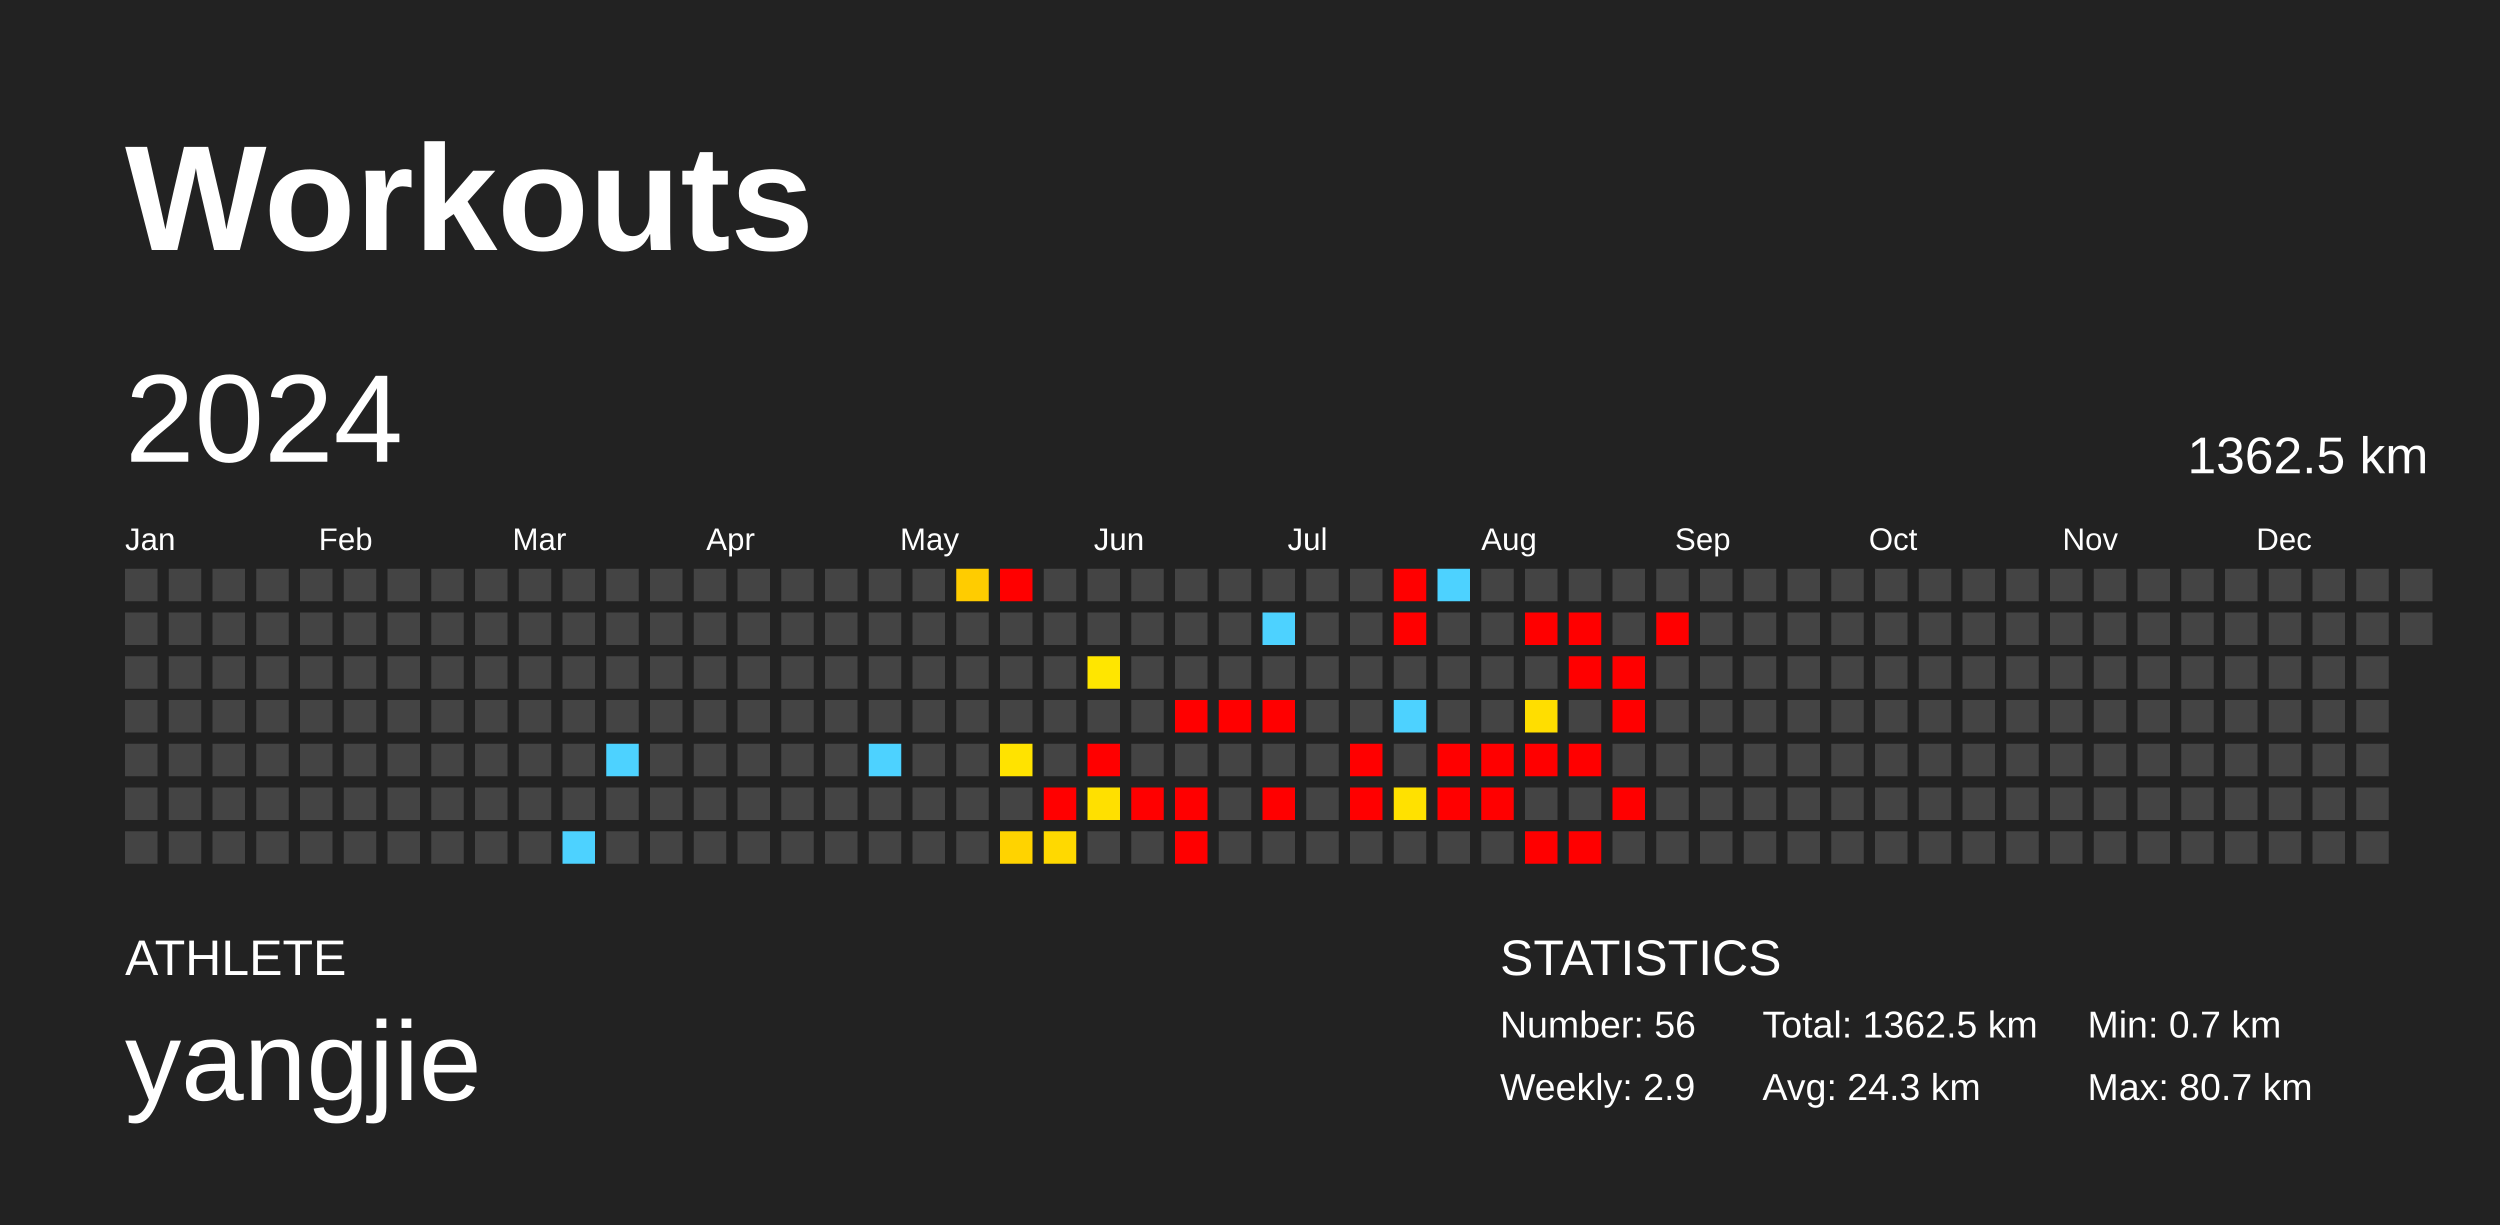
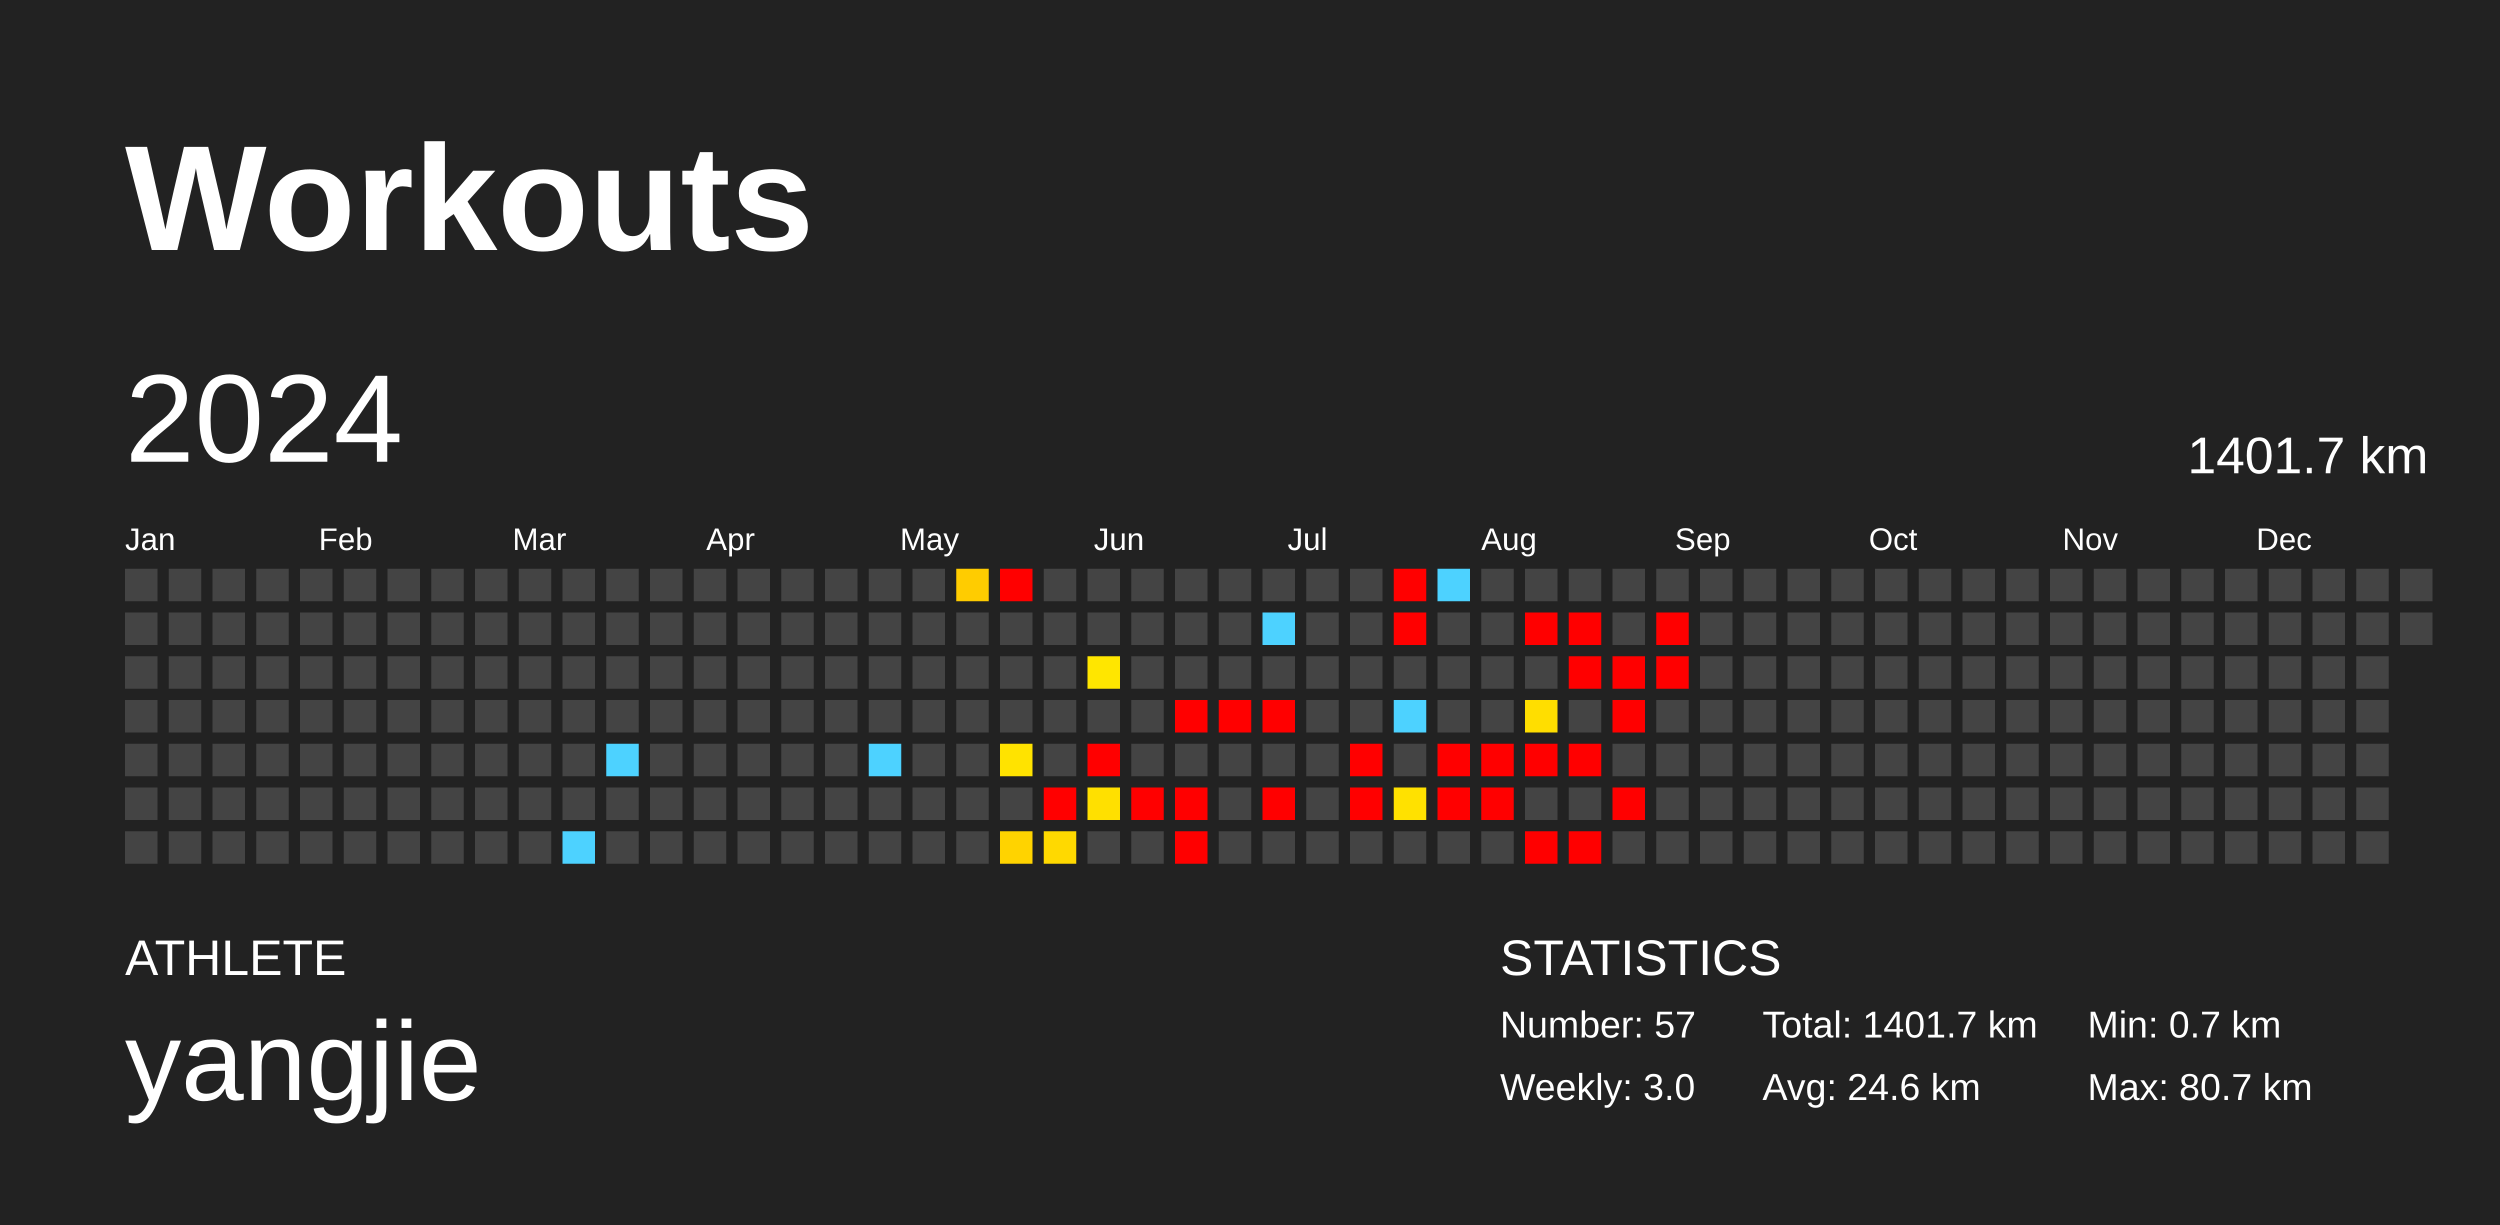
<svg xmlns="http://www.w3.org/2000/svg" baseProfile="full" height="98mm" version="1.1" viewBox="0,0,200,98" width="200mm">
  <defs />
  <rect fill="#222222" height="98" width="200" x="0" y="0" />
  <text fill="#FFFFFF" style="font-size:12px; font-family:Arial; font-weight:bold;" x="10" y="20">Workouts</text>
  <text fill="#FFFFFF" style="font-size:4px; font-family:Arial" x="10" y="78">ATHLETE</text>
  <text fill="#FFFFFF" style="font-size:9px; font-family:Arial" x="10" y="88">yangjie</text>
  <text fill="#FFFFFF" style="font-size:4px; font-family:Arial" x="120" y="78">STATISTICS</text>
-   <text fill="#FFFFFF" style="font-size:3px; font-family:Arial" x="120" y="83">Number: 56</text>
-   <text fill="#FFFFFF" style="font-size:3px; font-family:Arial" x="120" y="88">Weekly: 2.9</text>
-   <text fill="#FFFFFF" style="font-size:3px; font-family:Arial" x="141" y="83">Total: 1362.5 km</text>
-   <text fill="#FFFFFF" style="font-size:3px; font-family:Arial" x="141" y="88">Avg: 24.3 km</text>
+   <text fill="#FFFFFF" style="font-size:3px; font-family:Arial" x="120" y="83">Number: 57</text>
+   <text fill="#FFFFFF" style="font-size:3px; font-family:Arial" x="120" y="88">Weekly: 3.0</text>
+   <text fill="#FFFFFF" style="font-size:3px; font-family:Arial" x="141" y="83">Total: 1401.7 km</text>
+   <text fill="#FFFFFF" style="font-size:3px; font-family:Arial" x="141" y="88">Avg: 24.6 km</text>
  <text fill="#FFFFFF" style="font-size:3px; font-family:Arial" x="167" y="83">Min: 0.7 km</text>
  <text fill="#FFFFFF" style="font-size:3px; font-family:Arial" x="167" y="88">Max: 80.7 km</text>
  <text dominant-baseline="hanging" fill="#FFFFFF" style="font-size:10.0px; font-family:Arial;" x="10" y="30">2024</text>
-   <text dominant-baseline="hanging" fill="#FFFFFF" style="font-size:4.125px; font-family:Arial;" x="175" y="35">1362.5 km</text>
+   <text dominant-baseline="hanging" fill="#FFFFFF" style="font-size:4.125px; font-family:Arial;" x="175" y="35">1401.7 km</text>
  <text fill="#FFFFFF" style="font-size:2.5px; font-family:Arial" x="10.0" y="44">Jan</text>
  <text fill="#FFFFFF" style="font-size:2.5px; font-family:Arial" x="25.5" y="44">Feb</text>
  <text fill="#FFFFFF" style="font-size:2.5px; font-family:Arial" x="41.0" y="44">Mar</text>
  <text fill="#FFFFFF" style="font-size:2.5px; font-family:Arial" x="56.5" y="44">Apr</text>
  <text fill="#FFFFFF" style="font-size:2.5px; font-family:Arial" x="72.0" y="44">May</text>
  <text fill="#FFFFFF" style="font-size:2.5px; font-family:Arial" x="87.5" y="44">Jun</text>
  <text fill="#FFFFFF" style="font-size:2.5px; font-family:Arial" x="103.0" y="44">Jul</text>
  <text fill="#FFFFFF" style="font-size:2.5px; font-family:Arial" x="118.5" y="44">Aug</text>
  <text fill="#FFFFFF" style="font-size:2.5px; font-family:Arial" x="134.0" y="44">Sep</text>
  <text fill="#FFFFFF" style="font-size:2.5px; font-family:Arial" x="149.5" y="44">Oct</text>
  <text fill="#FFFFFF" style="font-size:2.5px; font-family:Arial" x="165.0" y="44">Nov</text>
  <text fill="#FFFFFF" style="font-size:2.5px; font-family:Arial" x="180.5" y="44">Dec</text>
  <rect fill="#444444" height="2.6" width="2.6" x="10.0" y="45.5" />
  <rect fill="#444444" height="2.6" width="2.6" x="10.0" y="49.0" />
  <rect fill="#444444" height="2.6" width="2.6" x="10.0" y="52.5" />
  <rect fill="#444444" height="2.6" width="2.6" x="10.0" y="56.0" />
  <rect fill="#444444" height="2.6" width="2.6" x="10.0" y="59.5" />
  <rect fill="#444444" height="2.6" width="2.6" x="10.0" y="63.0" />
  <rect fill="#444444" height="2.6" width="2.6" x="10.0" y="66.5" />
  <rect fill="#444444" height="2.6" width="2.6" x="13.5" y="45.5" />
  <rect fill="#444444" height="2.6" width="2.6" x="13.5" y="49.0" />
  <rect fill="#444444" height="2.6" width="2.6" x="13.5" y="52.5" />
  <rect fill="#444444" height="2.6" width="2.6" x="13.5" y="56.0" />
  <rect fill="#444444" height="2.6" width="2.6" x="13.5" y="59.5" />
  <rect fill="#444444" height="2.6" width="2.6" x="13.5" y="63.0" />
  <rect fill="#444444" height="2.6" width="2.6" x="13.5" y="66.5" />
  <rect fill="#444444" height="2.6" width="2.6" x="17.0" y="45.5" />
  <rect fill="#444444" height="2.6" width="2.6" x="17.0" y="49.0" />
  <rect fill="#444444" height="2.6" width="2.6" x="17.0" y="52.5" />
  <rect fill="#444444" height="2.6" width="2.6" x="17.0" y="56.0" />
  <rect fill="#444444" height="2.6" width="2.6" x="17.0" y="59.5" />
  <rect fill="#444444" height="2.6" width="2.6" x="17.0" y="63.0" />
  <rect fill="#444444" height="2.6" width="2.6" x="17.0" y="66.5" />
  <rect fill="#444444" height="2.6" width="2.6" x="20.5" y="45.5" />
  <rect fill="#444444" height="2.6" width="2.6" x="20.5" y="49.0" />
  <rect fill="#444444" height="2.6" width="2.6" x="20.5" y="52.5" />
  <rect fill="#444444" height="2.6" width="2.6" x="20.5" y="56.0" />
  <rect fill="#444444" height="2.6" width="2.6" x="20.5" y="59.5" />
  <rect fill="#444444" height="2.6" width="2.6" x="20.5" y="63.0" />
  <rect fill="#444444" height="2.6" width="2.6" x="20.5" y="66.5" />
  <rect fill="#444444" height="2.6" width="2.6" x="24.0" y="45.5" />
  <rect fill="#444444" height="2.6" width="2.6" x="24.0" y="49.0" />
  <rect fill="#444444" height="2.6" width="2.6" x="24.0" y="52.5" />
  <rect fill="#444444" height="2.6" width="2.6" x="24.0" y="56.0" />
  <rect fill="#444444" height="2.6" width="2.6" x="24.0" y="59.5" />
  <rect fill="#444444" height="2.6" width="2.6" x="24.0" y="63.0" />
  <rect fill="#444444" height="2.6" width="2.6" x="24.0" y="66.5" />
  <rect fill="#444444" height="2.6" width="2.6" x="27.5" y="45.5" />
  <rect fill="#444444" height="2.6" width="2.6" x="27.5" y="49.0" />
  <rect fill="#444444" height="2.6" width="2.6" x="27.5" y="52.5" />
  <rect fill="#444444" height="2.6" width="2.6" x="27.5" y="56.0" />
  <rect fill="#444444" height="2.6" width="2.6" x="27.5" y="59.5" />
  <rect fill="#444444" height="2.6" width="2.6" x="27.5" y="63.0" />
  <rect fill="#444444" height="2.6" width="2.6" x="27.5" y="66.5" />
  <rect fill="#444444" height="2.6" width="2.6" x="31.0" y="45.5" />
  <rect fill="#444444" height="2.6" width="2.6" x="31.0" y="49.0" />
  <rect fill="#444444" height="2.6" width="2.6" x="31.0" y="52.5" />
  <rect fill="#444444" height="2.6" width="2.6" x="31.0" y="56.0" />
  <rect fill="#444444" height="2.6" width="2.6" x="31.0" y="59.5" />
  <rect fill="#444444" height="2.6" width="2.6" x="31.0" y="63.0" />
  <rect fill="#444444" height="2.6" width="2.6" x="31.0" y="66.5" />
  <rect fill="#444444" height="2.6" width="2.6" x="34.5" y="45.5" />
  <rect fill="#444444" height="2.6" width="2.6" x="34.5" y="49.0" />
  <rect fill="#444444" height="2.6" width="2.6" x="34.5" y="52.5" />
  <rect fill="#444444" height="2.6" width="2.6" x="34.5" y="56.0" />
  <rect fill="#444444" height="2.6" width="2.6" x="34.5" y="59.5" />
  <rect fill="#444444" height="2.6" width="2.6" x="34.5" y="63.0" />
  <rect fill="#444444" height="2.6" width="2.6" x="34.5" y="66.5" />
  <rect fill="#444444" height="2.6" width="2.6" x="38.0" y="45.5" />
  <rect fill="#444444" height="2.6" width="2.6" x="38.0" y="49.0" />
  <rect fill="#444444" height="2.6" width="2.6" x="38.0" y="52.5" />
  <rect fill="#444444" height="2.6" width="2.6" x="38.0" y="56.0" />
  <rect fill="#444444" height="2.6" width="2.6" x="38.0" y="59.5" />
  <rect fill="#444444" height="2.6" width="2.6" x="38.0" y="63.0" />
  <rect fill="#444444" height="2.6" width="2.6" x="38.0" y="66.5" />
  <rect fill="#444444" height="2.6" width="2.6" x="41.5" y="45.5" />
  <rect fill="#444444" height="2.6" width="2.6" x="41.5" y="49.0" />
  <rect fill="#444444" height="2.6" width="2.6" x="41.5" y="52.5" />
  <rect fill="#444444" height="2.6" width="2.6" x="41.5" y="56.0" />
  <rect fill="#444444" height="2.6" width="2.6" x="41.5" y="59.5" />
  <rect fill="#444444" height="2.6" width="2.6" x="41.5" y="63.0" />
  <rect fill="#444444" height="2.6" width="2.6" x="41.5" y="66.5" />
  <rect fill="#444444" height="2.6" width="2.6" x="45.0" y="45.5" />
  <rect fill="#444444" height="2.6" width="2.6" x="45.0" y="49.0" />
  <rect fill="#444444" height="2.6" width="2.6" x="45.0" y="52.5" />
  <rect fill="#444444" height="2.6" width="2.6" x="45.0" y="56.0" />
  <rect fill="#444444" height="2.6" width="2.6" x="45.0" y="59.5" />
  <rect fill="#444444" height="2.6" width="2.6" x="45.0" y="63.0" />
  <rect fill="#4dd2ff" height="2.6" width="2.6" x="45.0" y="66.5" />
  <rect fill="#444444" height="2.6" width="2.6" x="48.5" y="45.5" />
  <rect fill="#444444" height="2.6" width="2.6" x="48.5" y="49.0" />
  <rect fill="#444444" height="2.6" width="2.6" x="48.5" y="52.5" />
  <rect fill="#444444" height="2.6" width="2.6" x="48.5" y="56.0" />
  <rect fill="#4dd2ff" height="2.6" width="2.6" x="48.5" y="59.5" />
  <rect fill="#444444" height="2.6" width="2.6" x="48.5" y="63.0" />
  <rect fill="#444444" height="2.6" width="2.6" x="48.5" y="66.5" />
  <rect fill="#444444" height="2.6" width="2.6" x="52.0" y="45.5" />
  <rect fill="#444444" height="2.6" width="2.6" x="52.0" y="49.0" />
  <rect fill="#444444" height="2.6" width="2.6" x="52.0" y="52.5" />
  <rect fill="#444444" height="2.6" width="2.6" x="52.0" y="56.0" />
  <rect fill="#444444" height="2.6" width="2.6" x="52.0" y="59.5" />
  <rect fill="#444444" height="2.6" width="2.6" x="52.0" y="63.0" />
  <rect fill="#444444" height="2.6" width="2.6" x="52.0" y="66.5" />
  <rect fill="#444444" height="2.6" width="2.6" x="55.5" y="45.5" />
  <rect fill="#444444" height="2.6" width="2.6" x="55.5" y="49.0" />
  <rect fill="#444444" height="2.6" width="2.6" x="55.5" y="52.5" />
  <rect fill="#444444" height="2.6" width="2.6" x="55.5" y="56.0" />
  <rect fill="#444444" height="2.6" width="2.6" x="55.5" y="59.5" />
  <rect fill="#444444" height="2.6" width="2.6" x="55.5" y="63.0" />
  <rect fill="#444444" height="2.6" width="2.6" x="55.5" y="66.5" />
  <rect fill="#444444" height="2.6" width="2.6" x="59.0" y="45.5" />
  <rect fill="#444444" height="2.6" width="2.6" x="59.0" y="49.0" />
  <rect fill="#444444" height="2.6" width="2.6" x="59.0" y="52.5" />
  <rect fill="#444444" height="2.6" width="2.6" x="59.0" y="56.0" />
  <rect fill="#444444" height="2.6" width="2.6" x="59.0" y="59.5" />
  <rect fill="#444444" height="2.6" width="2.6" x="59.0" y="63.0" />
  <rect fill="#444444" height="2.6" width="2.6" x="59.0" y="66.5" />
  <rect fill="#444444" height="2.6" width="2.6" x="62.5" y="45.5" />
  <rect fill="#444444" height="2.6" width="2.6" x="62.5" y="49.0" />
  <rect fill="#444444" height="2.6" width="2.6" x="62.5" y="52.5" />
  <rect fill="#444444" height="2.6" width="2.6" x="62.5" y="56.0" />
  <rect fill="#444444" height="2.6" width="2.6" x="62.5" y="59.5" />
  <rect fill="#444444" height="2.6" width="2.6" x="62.5" y="63.0" />
  <rect fill="#444444" height="2.6" width="2.6" x="62.5" y="66.5" />
  <rect fill="#444444" height="2.6" width="2.6" x="66.0" y="45.5" />
  <rect fill="#444444" height="2.6" width="2.6" x="66.0" y="49.0" />
  <rect fill="#444444" height="2.6" width="2.6" x="66.0" y="52.5" />
  <rect fill="#444444" height="2.6" width="2.6" x="66.0" y="56.0" />
  <rect fill="#444444" height="2.6" width="2.6" x="66.0" y="59.5" />
  <rect fill="#444444" height="2.6" width="2.6" x="66.0" y="63.0" />
  <rect fill="#444444" height="2.6" width="2.6" x="66.0" y="66.5" />
  <rect fill="#444444" height="2.6" width="2.6" x="69.5" y="45.5" />
  <rect fill="#444444" height="2.6" width="2.6" x="69.5" y="49.0" />
  <rect fill="#444444" height="2.6" width="2.6" x="69.5" y="52.5" />
  <rect fill="#444444" height="2.6" width="2.6" x="69.5" y="56.0" />
  <rect fill="#4dd2ff" height="2.6" width="2.6" x="69.5" y="59.5" />
  <rect fill="#444444" height="2.6" width="2.6" x="69.5" y="63.0" />
  <rect fill="#444444" height="2.6" width="2.6" x="69.5" y="66.5" />
  <rect fill="#444444" height="2.6" width="2.6" x="73.0" y="45.5" />
  <rect fill="#444444" height="2.6" width="2.6" x="73.0" y="49.0" />
  <rect fill="#444444" height="2.6" width="2.6" x="73.0" y="52.5" />
  <rect fill="#444444" height="2.6" width="2.6" x="73.0" y="56.0" />
  <rect fill="#444444" height="2.6" width="2.6" x="73.0" y="59.5" />
  <rect fill="#444444" height="2.6" width="2.6" x="73.0" y="63.0" />
  <rect fill="#444444" height="2.6" width="2.6" x="73.0" y="66.5" />
  <rect fill="#ffcc00" height="2.6" width="2.6" x="76.5" y="45.5" />
  <rect fill="#444444" height="2.6" width="2.6" x="76.5" y="49.0" />
  <rect fill="#444444" height="2.6" width="2.6" x="76.5" y="52.5" />
  <rect fill="#444444" height="2.6" width="2.6" x="76.5" y="56.0" />
  <rect fill="#444444" height="2.6" width="2.6" x="76.5" y="59.5" />
  <rect fill="#444444" height="2.6" width="2.6" x="76.5" y="63.0" />
  <rect fill="#444444" height="2.6" width="2.6" x="76.5" y="66.5" />
  <rect fill="red" height="2.6" width="2.6" x="80.0" y="45.5" />
  <rect fill="#444444" height="2.6" width="2.6" x="80.0" y="49.0" />
  <rect fill="#444444" height="2.6" width="2.6" x="80.0" y="52.5" />
  <rect fill="#444444" height="2.6" width="2.6" x="80.0" y="56.0" />
  <rect fill="#ffe300" height="2.6" width="2.6" x="80.0" y="59.5" />
  <rect fill="#444444" height="2.6" width="2.6" x="80.0" y="63.0" />
  <rect fill="#ffd300" height="2.6" width="2.6" x="80.0" y="66.5" />
  <rect fill="#444444" height="2.6" width="2.6" x="83.5" y="45.5" />
  <rect fill="#444444" height="2.6" width="2.6" x="83.5" y="49.0" />
  <rect fill="#444444" height="2.6" width="2.6" x="83.5" y="52.5" />
  <rect fill="#444444" height="2.6" width="2.6" x="83.5" y="56.0" />
  <rect fill="#444444" height="2.6" width="2.6" x="83.5" y="59.5" />
  <rect fill="red" height="2.6" width="2.6" x="83.5" y="63.0" />
  <rect fill="#ffd900" height="2.6" width="2.6" x="83.5" y="66.5" />
  <rect fill="#444444" height="2.6" width="2.6" x="87.0" y="45.5" />
  <rect fill="#444444" height="2.6" width="2.6" x="87.0" y="49.0" />
  <rect fill="#ffe600" height="2.6" width="2.6" x="87.0" y="52.5" />
  <rect fill="#444444" height="2.6" width="2.6" x="87.0" y="56.0" />
  <rect fill="red" height="2.6" width="2.6" x="87.0" y="59.5" />
  <rect fill="#ffe000" height="2.6" width="2.6" x="87.0" y="63.0" />
  <rect fill="#444444" height="2.6" width="2.6" x="87.0" y="66.5" />
  <rect fill="#444444" height="2.6" width="2.6" x="90.5" y="45.5" />
  <rect fill="#444444" height="2.6" width="2.6" x="90.5" y="49.0" />
  <rect fill="#444444" height="2.6" width="2.6" x="90.5" y="52.5" />
  <rect fill="#444444" height="2.6" width="2.6" x="90.5" y="56.0" />
  <rect fill="#444444" height="2.6" width="2.6" x="90.5" y="59.5" />
  <rect fill="red" height="2.6" width="2.6" x="90.5" y="63.0" />
  <rect fill="#444444" height="2.6" width="2.6" x="90.5" y="66.5" />
  <rect fill="#444444" height="2.6" width="2.6" x="94.0" y="45.5" />
  <rect fill="#444444" height="2.6" width="2.6" x="94.0" y="49.0" />
  <rect fill="#444444" height="2.6" width="2.6" x="94.0" y="52.5" />
  <rect fill="red" height="2.6" width="2.6" x="94.0" y="56.0" />
  <rect fill="#444444" height="2.6" width="2.6" x="94.0" y="59.5" />
  <rect fill="red" height="2.6" width="2.6" x="94.0" y="63.0" />
  <rect fill="red" height="2.6" width="2.6" x="94.0" y="66.5" />
  <rect fill="#444444" height="2.6" width="2.6" x="97.5" y="45.5" />
  <rect fill="#444444" height="2.6" width="2.6" x="97.5" y="49.0" />
  <rect fill="#444444" height="2.6" width="2.6" x="97.5" y="52.5" />
  <rect fill="red" height="2.6" width="2.6" x="97.5" y="56.0" />
  <rect fill="#444444" height="2.6" width="2.6" x="97.5" y="59.5" />
  <rect fill="#444444" height="2.6" width="2.6" x="97.5" y="63.0" />
  <rect fill="#444444" height="2.6" width="2.6" x="97.5" y="66.5" />
  <rect fill="#444444" height="2.6" width="2.6" x="101.0" y="45.5" />
  <rect fill="#4dd2ff" height="2.6" width="2.6" x="101.0" y="49.0" />
  <rect fill="#444444" height="2.6" width="2.6" x="101.0" y="52.5" />
  <rect fill="red" height="2.6" width="2.6" x="101.0" y="56.0" />
  <rect fill="#444444" height="2.6" width="2.6" x="101.0" y="59.5" />
  <rect fill="red" height="2.6" width="2.6" x="101.0" y="63.0" />
  <rect fill="#444444" height="2.6" width="2.6" x="101.0" y="66.5" />
  <rect fill="#444444" height="2.6" width="2.6" x="104.5" y="45.5" />
  <rect fill="#444444" height="2.6" width="2.6" x="104.5" y="49.0" />
  <rect fill="#444444" height="2.6" width="2.6" x="104.5" y="52.5" />
  <rect fill="#444444" height="2.6" width="2.6" x="104.5" y="56.0" />
  <rect fill="#444444" height="2.6" width="2.6" x="104.5" y="59.5" />
  <rect fill="#444444" height="2.6" width="2.6" x="104.5" y="63.0" />
  <rect fill="#444444" height="2.6" width="2.6" x="104.5" y="66.5" />
  <rect fill="#444444" height="2.6" width="2.6" x="108.0" y="45.5" />
  <rect fill="#444444" height="2.6" width="2.6" x="108.0" y="49.0" />
  <rect fill="#444444" height="2.6" width="2.6" x="108.0" y="52.5" />
  <rect fill="#444444" height="2.6" width="2.6" x="108.0" y="56.0" />
  <rect fill="red" height="2.6" width="2.6" x="108.0" y="59.5" />
  <rect fill="red" height="2.6" width="2.6" x="108.0" y="63.0" />
  <rect fill="#444444" height="2.6" width="2.6" x="108.0" y="66.5" />
  <rect fill="red" height="2.6" width="2.6" x="111.5" y="45.5" />
  <rect fill="red" height="2.6" width="2.6" x="111.5" y="49.0" />
  <rect fill="#444444" height="2.6" width="2.6" x="111.5" y="52.5" />
  <rect fill="#4dd2ff" height="2.6" width="2.6" x="111.5" y="56.0" />
  <rect fill="#444444" height="2.6" width="2.6" x="111.5" y="59.5" />
  <rect fill="#ffe100" height="2.6" width="2.6" x="111.5" y="63.0" />
  <rect fill="#444444" height="2.6" width="2.6" x="111.5" y="66.5" />
  <rect fill="#4dd2ff" height="2.6" width="2.6" x="115.0" y="45.5" />
  <rect fill="#444444" height="2.6" width="2.6" x="115.0" y="49.0" />
  <rect fill="#444444" height="2.6" width="2.6" x="115.0" y="52.5" />
  <rect fill="#444444" height="2.6" width="2.6" x="115.0" y="56.0" />
  <rect fill="red" height="2.6" width="2.6" x="115.0" y="59.5" />
  <rect fill="red" height="2.6" width="2.6" x="115.0" y="63.0" />
  <rect fill="#444444" height="2.6" width="2.6" x="115.0" y="66.5" />
  <rect fill="#444444" height="2.6" width="2.6" x="118.5" y="45.5" />
  <rect fill="#444444" height="2.6" width="2.6" x="118.5" y="49.0" />
  <rect fill="#444444" height="2.6" width="2.6" x="118.5" y="52.5" />
  <rect fill="#444444" height="2.6" width="2.6" x="118.5" y="56.0" />
  <rect fill="red" height="2.6" width="2.6" x="118.5" y="59.5" />
  <rect fill="red" height="2.6" width="2.6" x="118.5" y="63.0" />
  <rect fill="#444444" height="2.6" width="2.6" x="118.5" y="66.5" />
  <rect fill="#444444" height="2.6" width="2.6" x="122.0" y="45.5" />
  <rect fill="red" height="2.6" width="2.6" x="122.0" y="49.0" />
  <rect fill="#444444" height="2.6" width="2.6" x="122.0" y="52.5" />
  <rect fill="#ffde00" height="2.6" width="2.6" x="122.0" y="56.0" />
  <rect fill="red" height="2.6" width="2.6" x="122.0" y="59.5" />
  <rect fill="#444444" height="2.6" width="2.6" x="122.0" y="63.0" />
  <rect fill="red" height="2.6" width="2.6" x="122.0" y="66.5" />
  <rect fill="#444444" height="2.6" width="2.6" x="125.5" y="45.5" />
  <rect fill="red" height="2.6" width="2.6" x="125.5" y="49.0" />
  <rect fill="red" height="2.6" width="2.6" x="125.5" y="52.5" />
  <rect fill="#444444" height="2.6" width="2.6" x="125.5" y="56.0" />
  <rect fill="red" height="2.6" width="2.6" x="125.5" y="59.5" />
  <rect fill="#444444" height="2.6" width="2.6" x="125.5" y="63.0" />
  <rect fill="red" height="2.6" width="2.6" x="125.5" y="66.5" />
  <rect fill="#444444" height="2.6" width="2.6" x="129.0" y="45.5" />
  <rect fill="#444444" height="2.6" width="2.6" x="129.0" y="49.0" />
  <rect fill="red" height="2.6" width="2.6" x="129.0" y="52.5" />
  <rect fill="red" height="2.6" width="2.6" x="129.0" y="56.0" />
  <rect fill="#444444" height="2.6" width="2.6" x="129.0" y="59.5" />
  <rect fill="red" height="2.6" width="2.6" x="129.0" y="63.0" />
  <rect fill="#444444" height="2.6" width="2.6" x="129.0" y="66.5" />
  <rect fill="#444444" height="2.6" width="2.6" x="132.5" y="45.5" />
  <rect fill="red" height="2.6" width="2.6" x="132.5" y="49.0" />
-   <rect fill="#444444" height="2.6" width="2.6" x="132.5" y="52.5" />
+   <rect fill="red" height="2.6" width="2.6" x="132.5" y="52.5" />
  <rect fill="#444444" height="2.6" width="2.6" x="132.5" y="56.0" />
  <rect fill="#444444" height="2.6" width="2.6" x="132.5" y="59.5" />
  <rect fill="#444444" height="2.6" width="2.6" x="132.5" y="63.0" />
  <rect fill="#444444" height="2.6" width="2.6" x="132.5" y="66.5" />
  <rect fill="#444444" height="2.6" width="2.6" x="136.0" y="45.5" />
  <rect fill="#444444" height="2.6" width="2.6" x="136.0" y="49.0" />
  <rect fill="#444444" height="2.6" width="2.6" x="136.0" y="52.5" />
  <rect fill="#444444" height="2.6" width="2.6" x="136.0" y="56.0" />
  <rect fill="#444444" height="2.6" width="2.6" x="136.0" y="59.5" />
  <rect fill="#444444" height="2.6" width="2.6" x="136.0" y="63.0" />
  <rect fill="#444444" height="2.6" width="2.6" x="136.0" y="66.5" />
  <rect fill="#444444" height="2.6" width="2.6" x="139.5" y="45.5" />
  <rect fill="#444444" height="2.6" width="2.6" x="139.5" y="49.0" />
  <rect fill="#444444" height="2.6" width="2.6" x="139.5" y="52.5" />
  <rect fill="#444444" height="2.6" width="2.6" x="139.5" y="56.0" />
  <rect fill="#444444" height="2.6" width="2.6" x="139.5" y="59.5" />
  <rect fill="#444444" height="2.6" width="2.6" x="139.5" y="63.0" />
  <rect fill="#444444" height="2.6" width="2.6" x="139.5" y="66.5" />
  <rect fill="#444444" height="2.6" width="2.6" x="143.0" y="45.5" />
  <rect fill="#444444" height="2.6" width="2.6" x="143.0" y="49.0" />
  <rect fill="#444444" height="2.6" width="2.6" x="143.0" y="52.5" />
  <rect fill="#444444" height="2.6" width="2.6" x="143.0" y="56.0" />
  <rect fill="#444444" height="2.6" width="2.6" x="143.0" y="59.5" />
  <rect fill="#444444" height="2.6" width="2.6" x="143.0" y="63.0" />
  <rect fill="#444444" height="2.6" width="2.6" x="143.0" y="66.5" />
  <rect fill="#444444" height="2.6" width="2.6" x="146.5" y="45.5" />
  <rect fill="#444444" height="2.6" width="2.6" x="146.5" y="49.0" />
  <rect fill="#444444" height="2.6" width="2.6" x="146.5" y="52.5" />
  <rect fill="#444444" height="2.6" width="2.6" x="146.5" y="56.0" />
  <rect fill="#444444" height="2.6" width="2.6" x="146.5" y="59.5" />
  <rect fill="#444444" height="2.6" width="2.6" x="146.5" y="63.0" />
  <rect fill="#444444" height="2.6" width="2.6" x="146.5" y="66.5" />
  <rect fill="#444444" height="2.6" width="2.6" x="150.0" y="45.5" />
  <rect fill="#444444" height="2.6" width="2.6" x="150.0" y="49.0" />
  <rect fill="#444444" height="2.6" width="2.6" x="150.0" y="52.5" />
  <rect fill="#444444" height="2.6" width="2.6" x="150.0" y="56.0" />
  <rect fill="#444444" height="2.6" width="2.6" x="150.0" y="59.5" />
  <rect fill="#444444" height="2.6" width="2.6" x="150.0" y="63.0" />
  <rect fill="#444444" height="2.6" width="2.6" x="150.0" y="66.5" />
  <rect fill="#444444" height="2.6" width="2.6" x="153.5" y="45.5" />
  <rect fill="#444444" height="2.6" width="2.6" x="153.5" y="49.0" />
  <rect fill="#444444" height="2.6" width="2.6" x="153.5" y="52.5" />
  <rect fill="#444444" height="2.6" width="2.6" x="153.5" y="56.0" />
  <rect fill="#444444" height="2.6" width="2.6" x="153.5" y="59.5" />
  <rect fill="#444444" height="2.6" width="2.6" x="153.5" y="63.0" />
  <rect fill="#444444" height="2.6" width="2.6" x="153.5" y="66.5" />
  <rect fill="#444444" height="2.6" width="2.6" x="157.0" y="45.5" />
  <rect fill="#444444" height="2.6" width="2.6" x="157.0" y="49.0" />
  <rect fill="#444444" height="2.6" width="2.6" x="157.0" y="52.5" />
  <rect fill="#444444" height="2.6" width="2.6" x="157.0" y="56.0" />
  <rect fill="#444444" height="2.6" width="2.6" x="157.0" y="59.5" />
  <rect fill="#444444" height="2.6" width="2.6" x="157.0" y="63.0" />
  <rect fill="#444444" height="2.6" width="2.6" x="157.0" y="66.5" />
  <rect fill="#444444" height="2.6" width="2.6" x="160.5" y="45.5" />
  <rect fill="#444444" height="2.6" width="2.6" x="160.5" y="49.0" />
  <rect fill="#444444" height="2.6" width="2.6" x="160.5" y="52.5" />
  <rect fill="#444444" height="2.6" width="2.6" x="160.5" y="56.0" />
  <rect fill="#444444" height="2.6" width="2.6" x="160.5" y="59.5" />
  <rect fill="#444444" height="2.6" width="2.6" x="160.5" y="63.0" />
  <rect fill="#444444" height="2.6" width="2.6" x="160.5" y="66.5" />
  <rect fill="#444444" height="2.6" width="2.6" x="164.0" y="45.5" />
  <rect fill="#444444" height="2.6" width="2.6" x="164.0" y="49.0" />
  <rect fill="#444444" height="2.6" width="2.6" x="164.0" y="52.5" />
  <rect fill="#444444" height="2.6" width="2.6" x="164.0" y="56.0" />
  <rect fill="#444444" height="2.6" width="2.6" x="164.0" y="59.5" />
  <rect fill="#444444" height="2.6" width="2.6" x="164.0" y="63.0" />
  <rect fill="#444444" height="2.6" width="2.6" x="164.0" y="66.5" />
  <rect fill="#444444" height="2.6" width="2.6" x="167.5" y="45.5" />
  <rect fill="#444444" height="2.6" width="2.6" x="167.5" y="49.0" />
  <rect fill="#444444" height="2.6" width="2.6" x="167.5" y="52.5" />
  <rect fill="#444444" height="2.6" width="2.6" x="167.5" y="56.0" />
  <rect fill="#444444" height="2.6" width="2.6" x="167.5" y="59.5" />
  <rect fill="#444444" height="2.6" width="2.6" x="167.5" y="63.0" />
  <rect fill="#444444" height="2.6" width="2.6" x="167.5" y="66.5" />
  <rect fill="#444444" height="2.6" width="2.6" x="171.0" y="45.5" />
  <rect fill="#444444" height="2.6" width="2.6" x="171.0" y="49.0" />
  <rect fill="#444444" height="2.6" width="2.6" x="171.0" y="52.5" />
  <rect fill="#444444" height="2.6" width="2.6" x="171.0" y="56.0" />
  <rect fill="#444444" height="2.6" width="2.6" x="171.0" y="59.5" />
  <rect fill="#444444" height="2.6" width="2.6" x="171.0" y="63.0" />
  <rect fill="#444444" height="2.6" width="2.6" x="171.0" y="66.5" />
  <rect fill="#444444" height="2.6" width="2.6" x="174.5" y="45.5" />
  <rect fill="#444444" height="2.6" width="2.6" x="174.5" y="49.0" />
  <rect fill="#444444" height="2.6" width="2.6" x="174.5" y="52.5" />
  <rect fill="#444444" height="2.6" width="2.6" x="174.5" y="56.0" />
  <rect fill="#444444" height="2.6" width="2.6" x="174.5" y="59.5" />
  <rect fill="#444444" height="2.6" width="2.6" x="174.5" y="63.0" />
  <rect fill="#444444" height="2.6" width="2.6" x="174.5" y="66.5" />
  <rect fill="#444444" height="2.6" width="2.6" x="178.0" y="45.5" />
  <rect fill="#444444" height="2.6" width="2.6" x="178.0" y="49.0" />
  <rect fill="#444444" height="2.6" width="2.6" x="178.0" y="52.5" />
  <rect fill="#444444" height="2.6" width="2.6" x="178.0" y="56.0" />
  <rect fill="#444444" height="2.6" width="2.6" x="178.0" y="59.5" />
  <rect fill="#444444" height="2.6" width="2.6" x="178.0" y="63.0" />
  <rect fill="#444444" height="2.6" width="2.6" x="178.0" y="66.5" />
  <rect fill="#444444" height="2.6" width="2.6" x="181.5" y="45.5" />
  <rect fill="#444444" height="2.6" width="2.6" x="181.5" y="49.0" />
  <rect fill="#444444" height="2.6" width="2.6" x="181.5" y="52.5" />
  <rect fill="#444444" height="2.6" width="2.6" x="181.5" y="56.0" />
  <rect fill="#444444" height="2.6" width="2.6" x="181.5" y="59.5" />
  <rect fill="#444444" height="2.6" width="2.6" x="181.5" y="63.0" />
  <rect fill="#444444" height="2.6" width="2.6" x="181.5" y="66.5" />
  <rect fill="#444444" height="2.6" width="2.6" x="185.0" y="45.5" />
  <rect fill="#444444" height="2.6" width="2.6" x="185.0" y="49.0" />
  <rect fill="#444444" height="2.6" width="2.6" x="185.0" y="52.5" />
  <rect fill="#444444" height="2.6" width="2.6" x="185.0" y="56.0" />
  <rect fill="#444444" height="2.6" width="2.6" x="185.0" y="59.5" />
  <rect fill="#444444" height="2.6" width="2.6" x="185.0" y="63.0" />
  <rect fill="#444444" height="2.6" width="2.6" x="185.0" y="66.5" />
  <rect fill="#444444" height="2.6" width="2.6" x="188.5" y="45.5" />
  <rect fill="#444444" height="2.6" width="2.6" x="188.5" y="49.0" />
  <rect fill="#444444" height="2.6" width="2.6" x="188.5" y="52.5" />
  <rect fill="#444444" height="2.6" width="2.6" x="188.5" y="56.0" />
  <rect fill="#444444" height="2.6" width="2.6" x="188.5" y="59.5" />
  <rect fill="#444444" height="2.6" width="2.6" x="188.5" y="63.0" />
  <rect fill="#444444" height="2.6" width="2.6" x="188.5" y="66.5" />
  <rect fill="#444444" height="2.6" width="2.6" x="192.0" y="45.5" />
  <rect fill="#444444" height="2.6" width="2.6" x="192.0" y="49.0" />
</svg>
